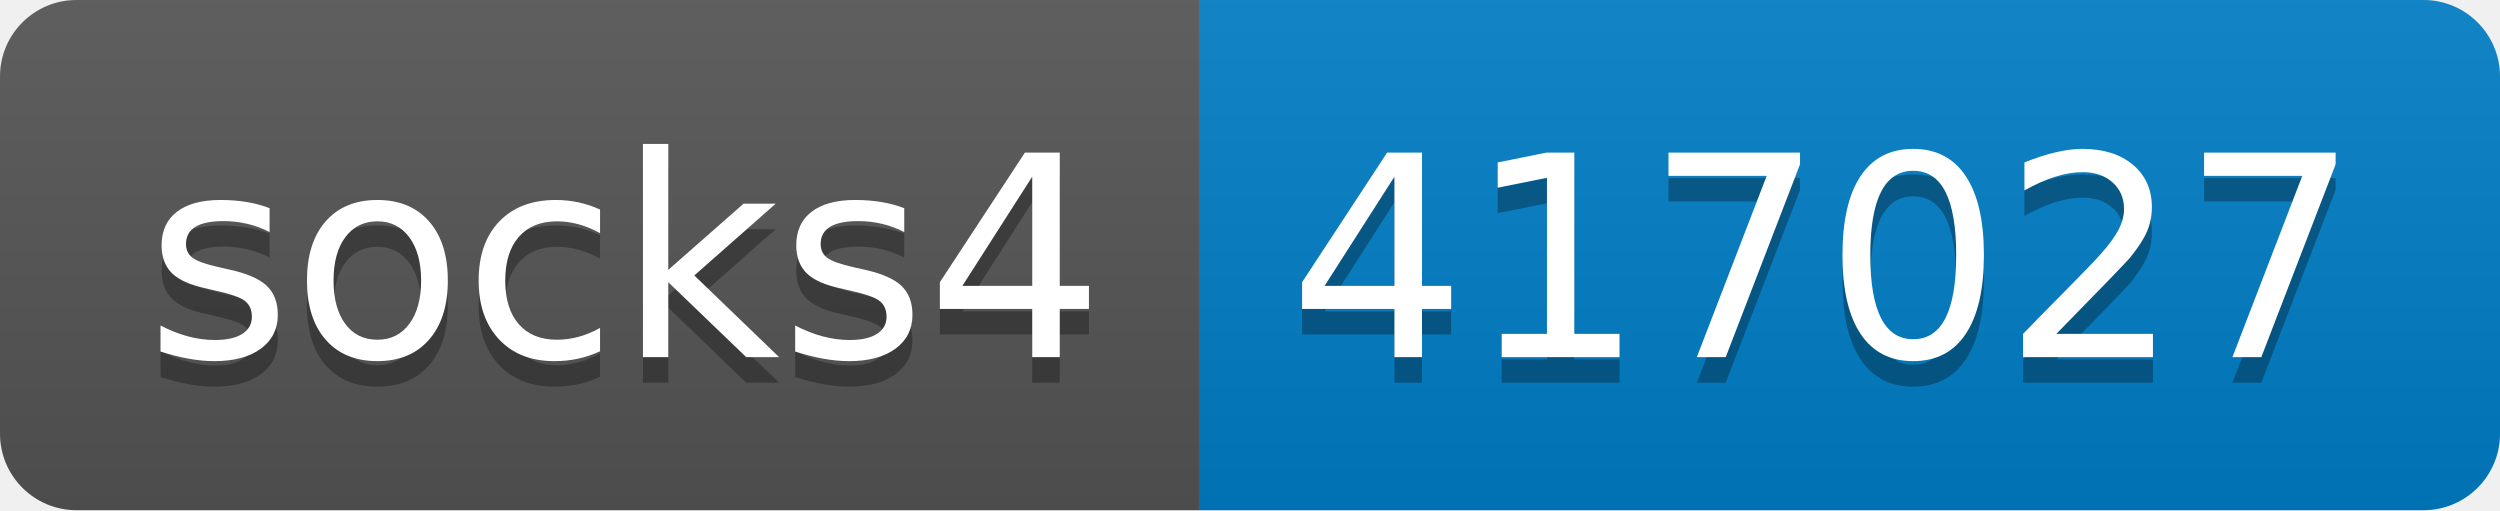
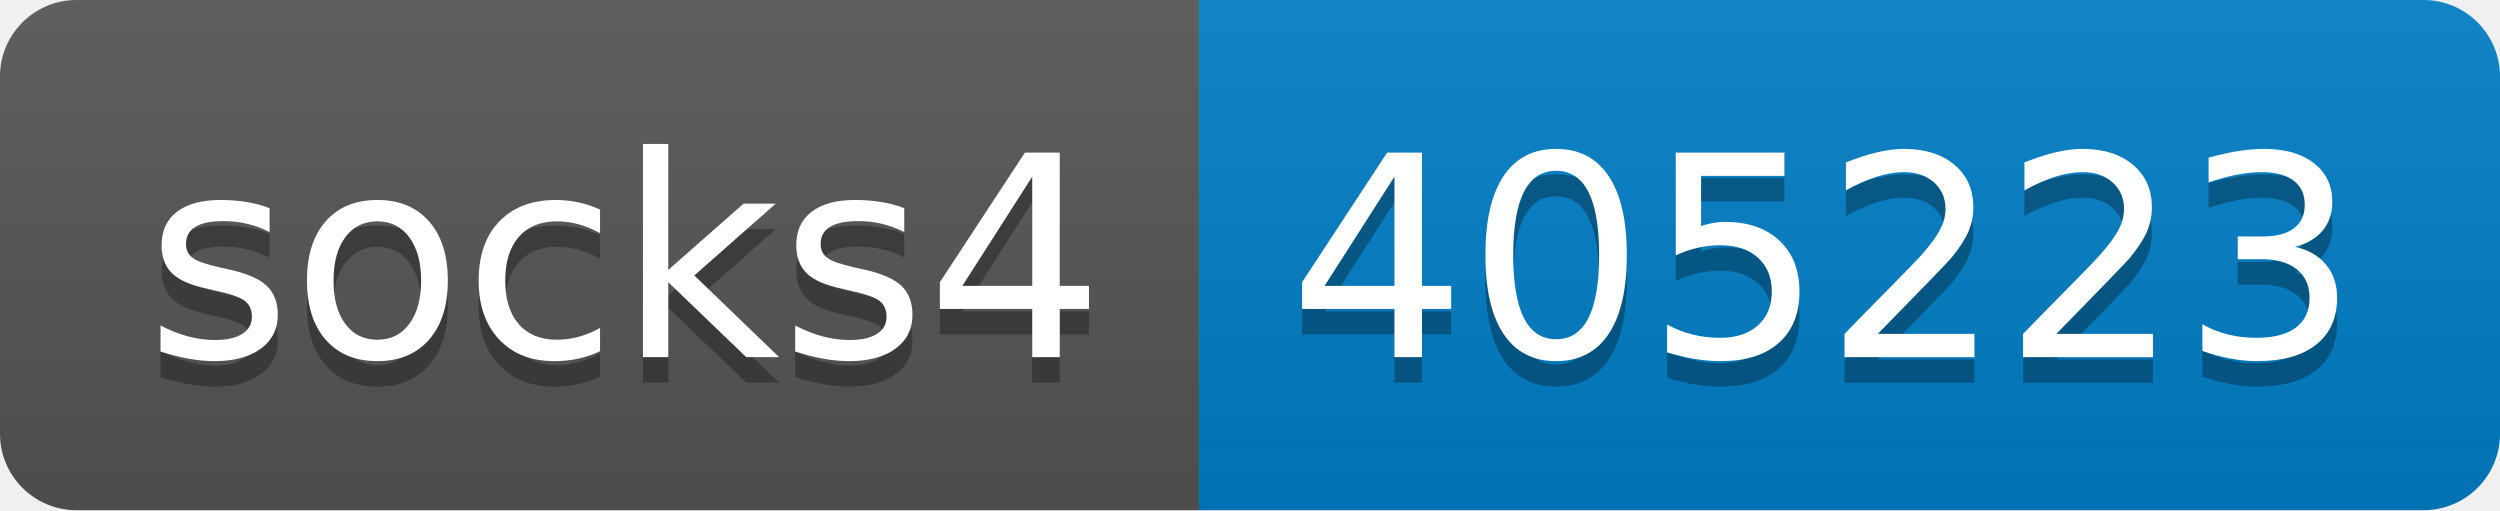
- <svg xmlns="http://www.w3.org/2000/svg" width="98" height="20" role="img" aria-label="socks4: 417027">
+ <svg xmlns="http://www.w3.org/2000/svg" width="98" height="20" role="img" aria-label="socks4: 405223">
  <linearGradient id="s" x2="0" y2="100%">
    <stop offset="0" stop-color="#bbb" stop-opacity=".1" />
    <stop offset="1" stop-opacity=".1" />
  </linearGradient>
  <clipPath id="r">
    <rect width="98" height="20" rx="3" fill="#fff" />
  </clipPath>
  <g clip-path="url(#r)">
    <rect width="47" height="20" fill="#555" />
    <rect x="47" width="51" height="20" fill="#007ec6" />
    <rect width="98" height="20" fill="url(#s)" />
  </g>
  <g fill="#fff" text-anchor="middle" font-family="Verdana,Geneva,DejaVu Sans,sans-serif" text-rendering="geometricPrecision" font-size="110">
    <text aria-hidden="true" x="245" y="150" fill="#010101" fill-opacity=".3" transform="scale(.1)" textLength="370">socks4</text>
    <text x="245" y="140" transform="scale(.1)" fill="#fff" textLength="370">socks4</text>
-     <text aria-hidden="true" x="715" y="150" fill="#010101" fill-opacity=".3" transform="scale(.1)" textLength="410">417027</text>
-     <text x="715" y="140" transform="scale(.1)" fill="#fff" textLength="410">417027</text>
+     <text aria-hidden="true" x="715" y="150" fill="#010101" fill-opacity=".3" transform="scale(.1)" textLength="410">405223</text>
+     <text x="715" y="140" transform="scale(.1)" fill="#fff" textLength="410">405223</text>
  </g>
</svg>
